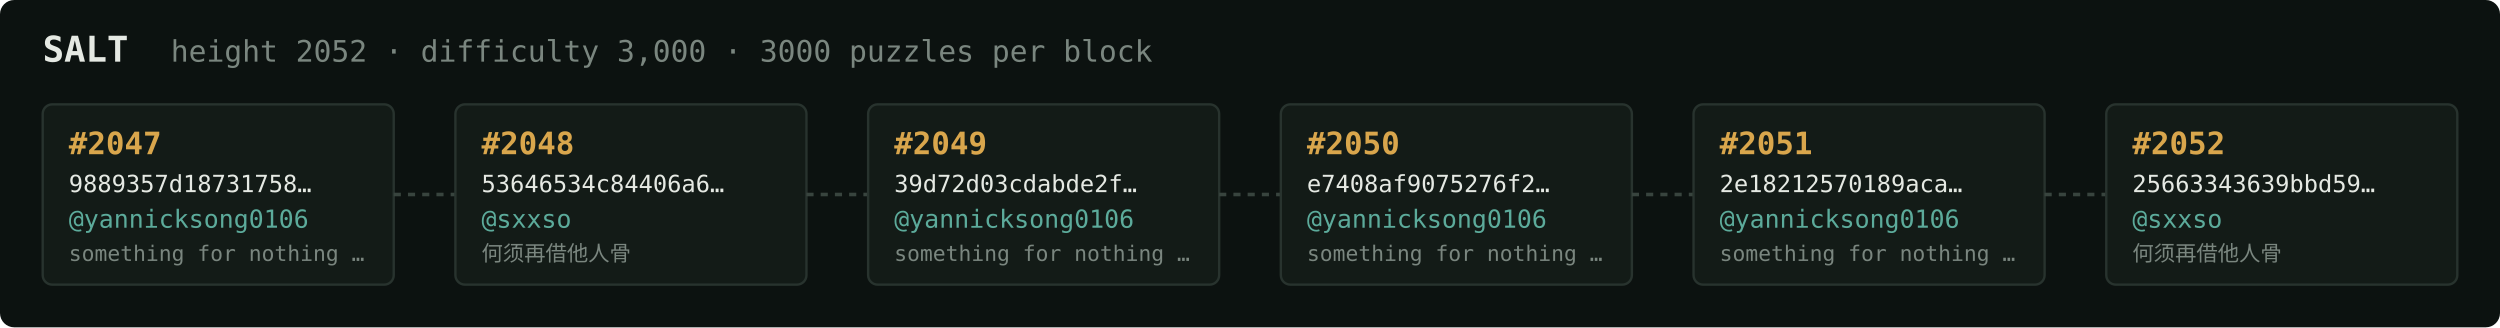
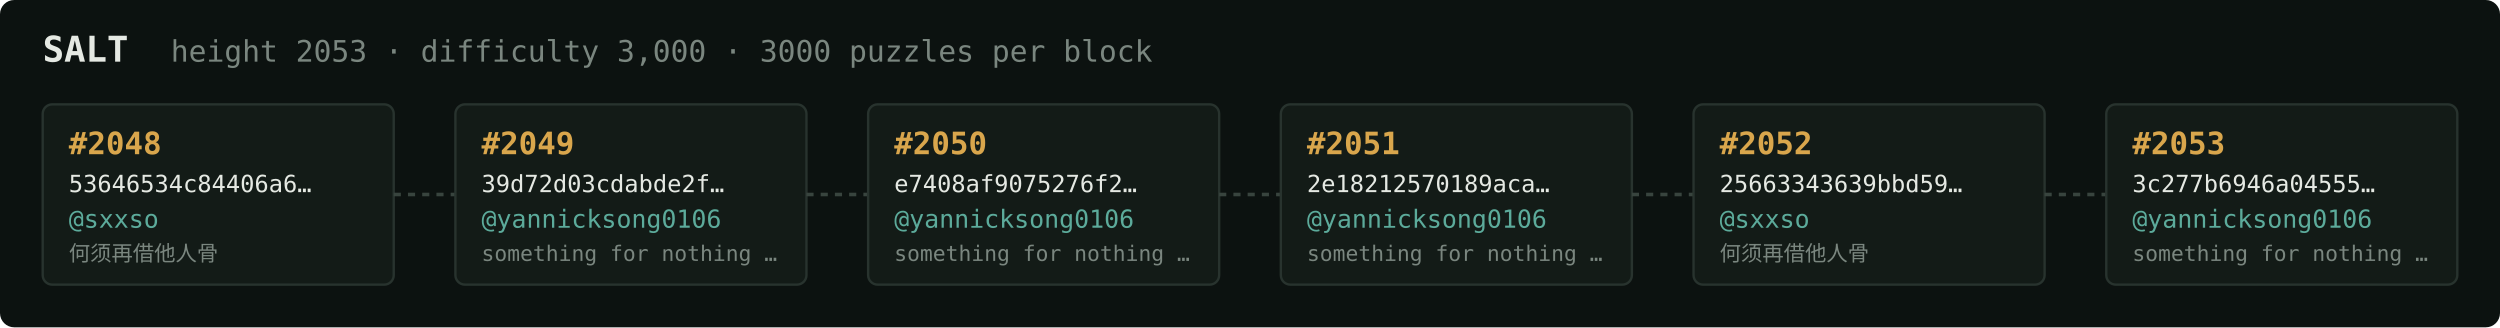
<svg xmlns="http://www.w3.org/2000/svg" width="1054" height="138" viewBox="0 0 1054 138" font-family="ui-monospace,SFMono-Regular,Menlo,monospace">
  <rect fill="#0c1210" width="1054" height="138" rx="6" />
  <text x="18" y="26" fill="#e5e9e3" font-size="15" font-weight="700">SALT</text>
-   <text x="72" y="26" fill="#7a867f" font-size="12.5">height 2052 · difficulty 3,000 · 3000 puzzles per block</text>
+   <text x="72" y="26" fill="#7a867f" font-size="12.5">height 2053 · difficulty 3,000 · 3000 puzzles per block</text>
  <rect x="18" y="44" width="148" height="76" rx="4" fill="#131b17" stroke="#28332e" stroke-width="1" />
-   <text x="29" y="65" fill="#d9a64c" font-size="13" font-weight="700">#2047</text>
-   <text x="29" y="81" fill="#e5e9e3" font-size="10">9889357d18731758…</text>
-   <text x="29" y="96" fill="#5cab9b" font-size="10.5">@yannicksong0106</text>
-   <text x="29" y="110" fill="#7a867f" font-size="9">something for nothing …</text>
+   <text x="29" y="65" fill="#d9a64c" font-size="13" font-weight="700">#2048</text>
+   <text x="29" y="81" fill="#e5e9e3" font-size="10">53646534c84406a6…</text>
+   <text x="29" y="96" fill="#5cab9b" font-size="10.5">@sxxso</text>
+   <text x="29" y="110" fill="#7a867f" font-size="9">何须再借他人骨</text>
  <line x1="166" y1="82.0" x2="192" y2="82.0" stroke="#38443e" stroke-width="1.5" stroke-dasharray="3 3" />
  <rect x="192" y="44" width="148" height="76" rx="4" fill="#131b17" stroke="#28332e" stroke-width="1" />
-   <text x="203" y="65" fill="#d9a64c" font-size="13" font-weight="700">#2048</text>
-   <text x="203" y="81" fill="#e5e9e3" font-size="10">53646534c84406a6…</text>
-   <text x="203" y="96" fill="#5cab9b" font-size="10.5">@sxxso</text>
-   <text x="203" y="110" fill="#7a867f" font-size="9">何须再借他人骨</text>
+   <text x="203" y="65" fill="#d9a64c" font-size="13" font-weight="700">#2049</text>
+   <text x="203" y="81" fill="#e5e9e3" font-size="10">39d72d03cdabde2f…</text>
+   <text x="203" y="96" fill="#5cab9b" font-size="10.5">@yannicksong0106</text>
+   <text x="203" y="110" fill="#7a867f" font-size="9">something for nothing …</text>
  <line x1="340" y1="82.0" x2="366" y2="82.0" stroke="#38443e" stroke-width="1.5" stroke-dasharray="3 3" />
  <rect x="366" y="44" width="148" height="76" rx="4" fill="#131b17" stroke="#28332e" stroke-width="1" />
-   <text x="377" y="65" fill="#d9a64c" font-size="13" font-weight="700">#2049</text>
-   <text x="377" y="81" fill="#e5e9e3" font-size="10">39d72d03cdabde2f…</text>
+   <text x="377" y="65" fill="#d9a64c" font-size="13" font-weight="700">#2050</text>
+   <text x="377" y="81" fill="#e5e9e3" font-size="10">e7408af9075276f2…</text>
  <text x="377" y="96" fill="#5cab9b" font-size="10.5">@yannicksong0106</text>
  <text x="377" y="110" fill="#7a867f" font-size="9">something for nothing …</text>
  <line x1="514" y1="82.0" x2="540" y2="82.0" stroke="#38443e" stroke-width="1.5" stroke-dasharray="3 3" />
  <rect x="540" y="44" width="148" height="76" rx="4" fill="#131b17" stroke="#28332e" stroke-width="1" />
-   <text x="551" y="65" fill="#d9a64c" font-size="13" font-weight="700">#2050</text>
-   <text x="551" y="81" fill="#e5e9e3" font-size="10">e7408af9075276f2…</text>
+   <text x="551" y="65" fill="#d9a64c" font-size="13" font-weight="700">#2051</text>
+   <text x="551" y="81" fill="#e5e9e3" font-size="10">2e18212570189aca…</text>
  <text x="551" y="96" fill="#5cab9b" font-size="10.5">@yannicksong0106</text>
  <text x="551" y="110" fill="#7a867f" font-size="9">something for nothing …</text>
  <line x1="688" y1="82.0" x2="714" y2="82.0" stroke="#38443e" stroke-width="1.5" stroke-dasharray="3 3" />
  <rect x="714" y="44" width="148" height="76" rx="4" fill="#131b17" stroke="#28332e" stroke-width="1" />
-   <text x="725" y="65" fill="#d9a64c" font-size="13" font-weight="700">#2051</text>
-   <text x="725" y="81" fill="#e5e9e3" font-size="10">2e18212570189aca…</text>
-   <text x="725" y="96" fill="#5cab9b" font-size="10.5">@yannicksong0106</text>
-   <text x="725" y="110" fill="#7a867f" font-size="9">something for nothing …</text>
+   <text x="725" y="65" fill="#d9a64c" font-size="13" font-weight="700">#2052</text>
+   <text x="725" y="81" fill="#e5e9e3" font-size="10">25663343639bbd59…</text>
+   <text x="725" y="96" fill="#5cab9b" font-size="10.5">@sxxso</text>
+   <text x="725" y="110" fill="#7a867f" font-size="9">何须再借他人骨</text>
  <line x1="862" y1="82.0" x2="888" y2="82.0" stroke="#38443e" stroke-width="1.5" stroke-dasharray="3 3" />
  <rect x="888" y="44" width="148" height="76" rx="4" fill="#131b17" stroke="#28332e" stroke-width="1" />
-   <text x="899" y="65" fill="#d9a64c" font-size="13" font-weight="700">#2052</text>
-   <text x="899" y="81" fill="#e5e9e3" font-size="10">25663343639bbd59…</text>
-   <text x="899" y="96" fill="#5cab9b" font-size="10.5">@sxxso</text>
-   <text x="899" y="110" fill="#7a867f" font-size="9">何须再借他人骨</text>
+   <text x="899" y="65" fill="#d9a64c" font-size="13" font-weight="700">#2053</text>
+   <text x="899" y="81" fill="#e5e9e3" font-size="10">3c277b6946a04555…</text>
+   <text x="899" y="96" fill="#5cab9b" font-size="10.5">@yannicksong0106</text>
+   <text x="899" y="110" fill="#7a867f" font-size="9">something for nothing …</text>
</svg>
